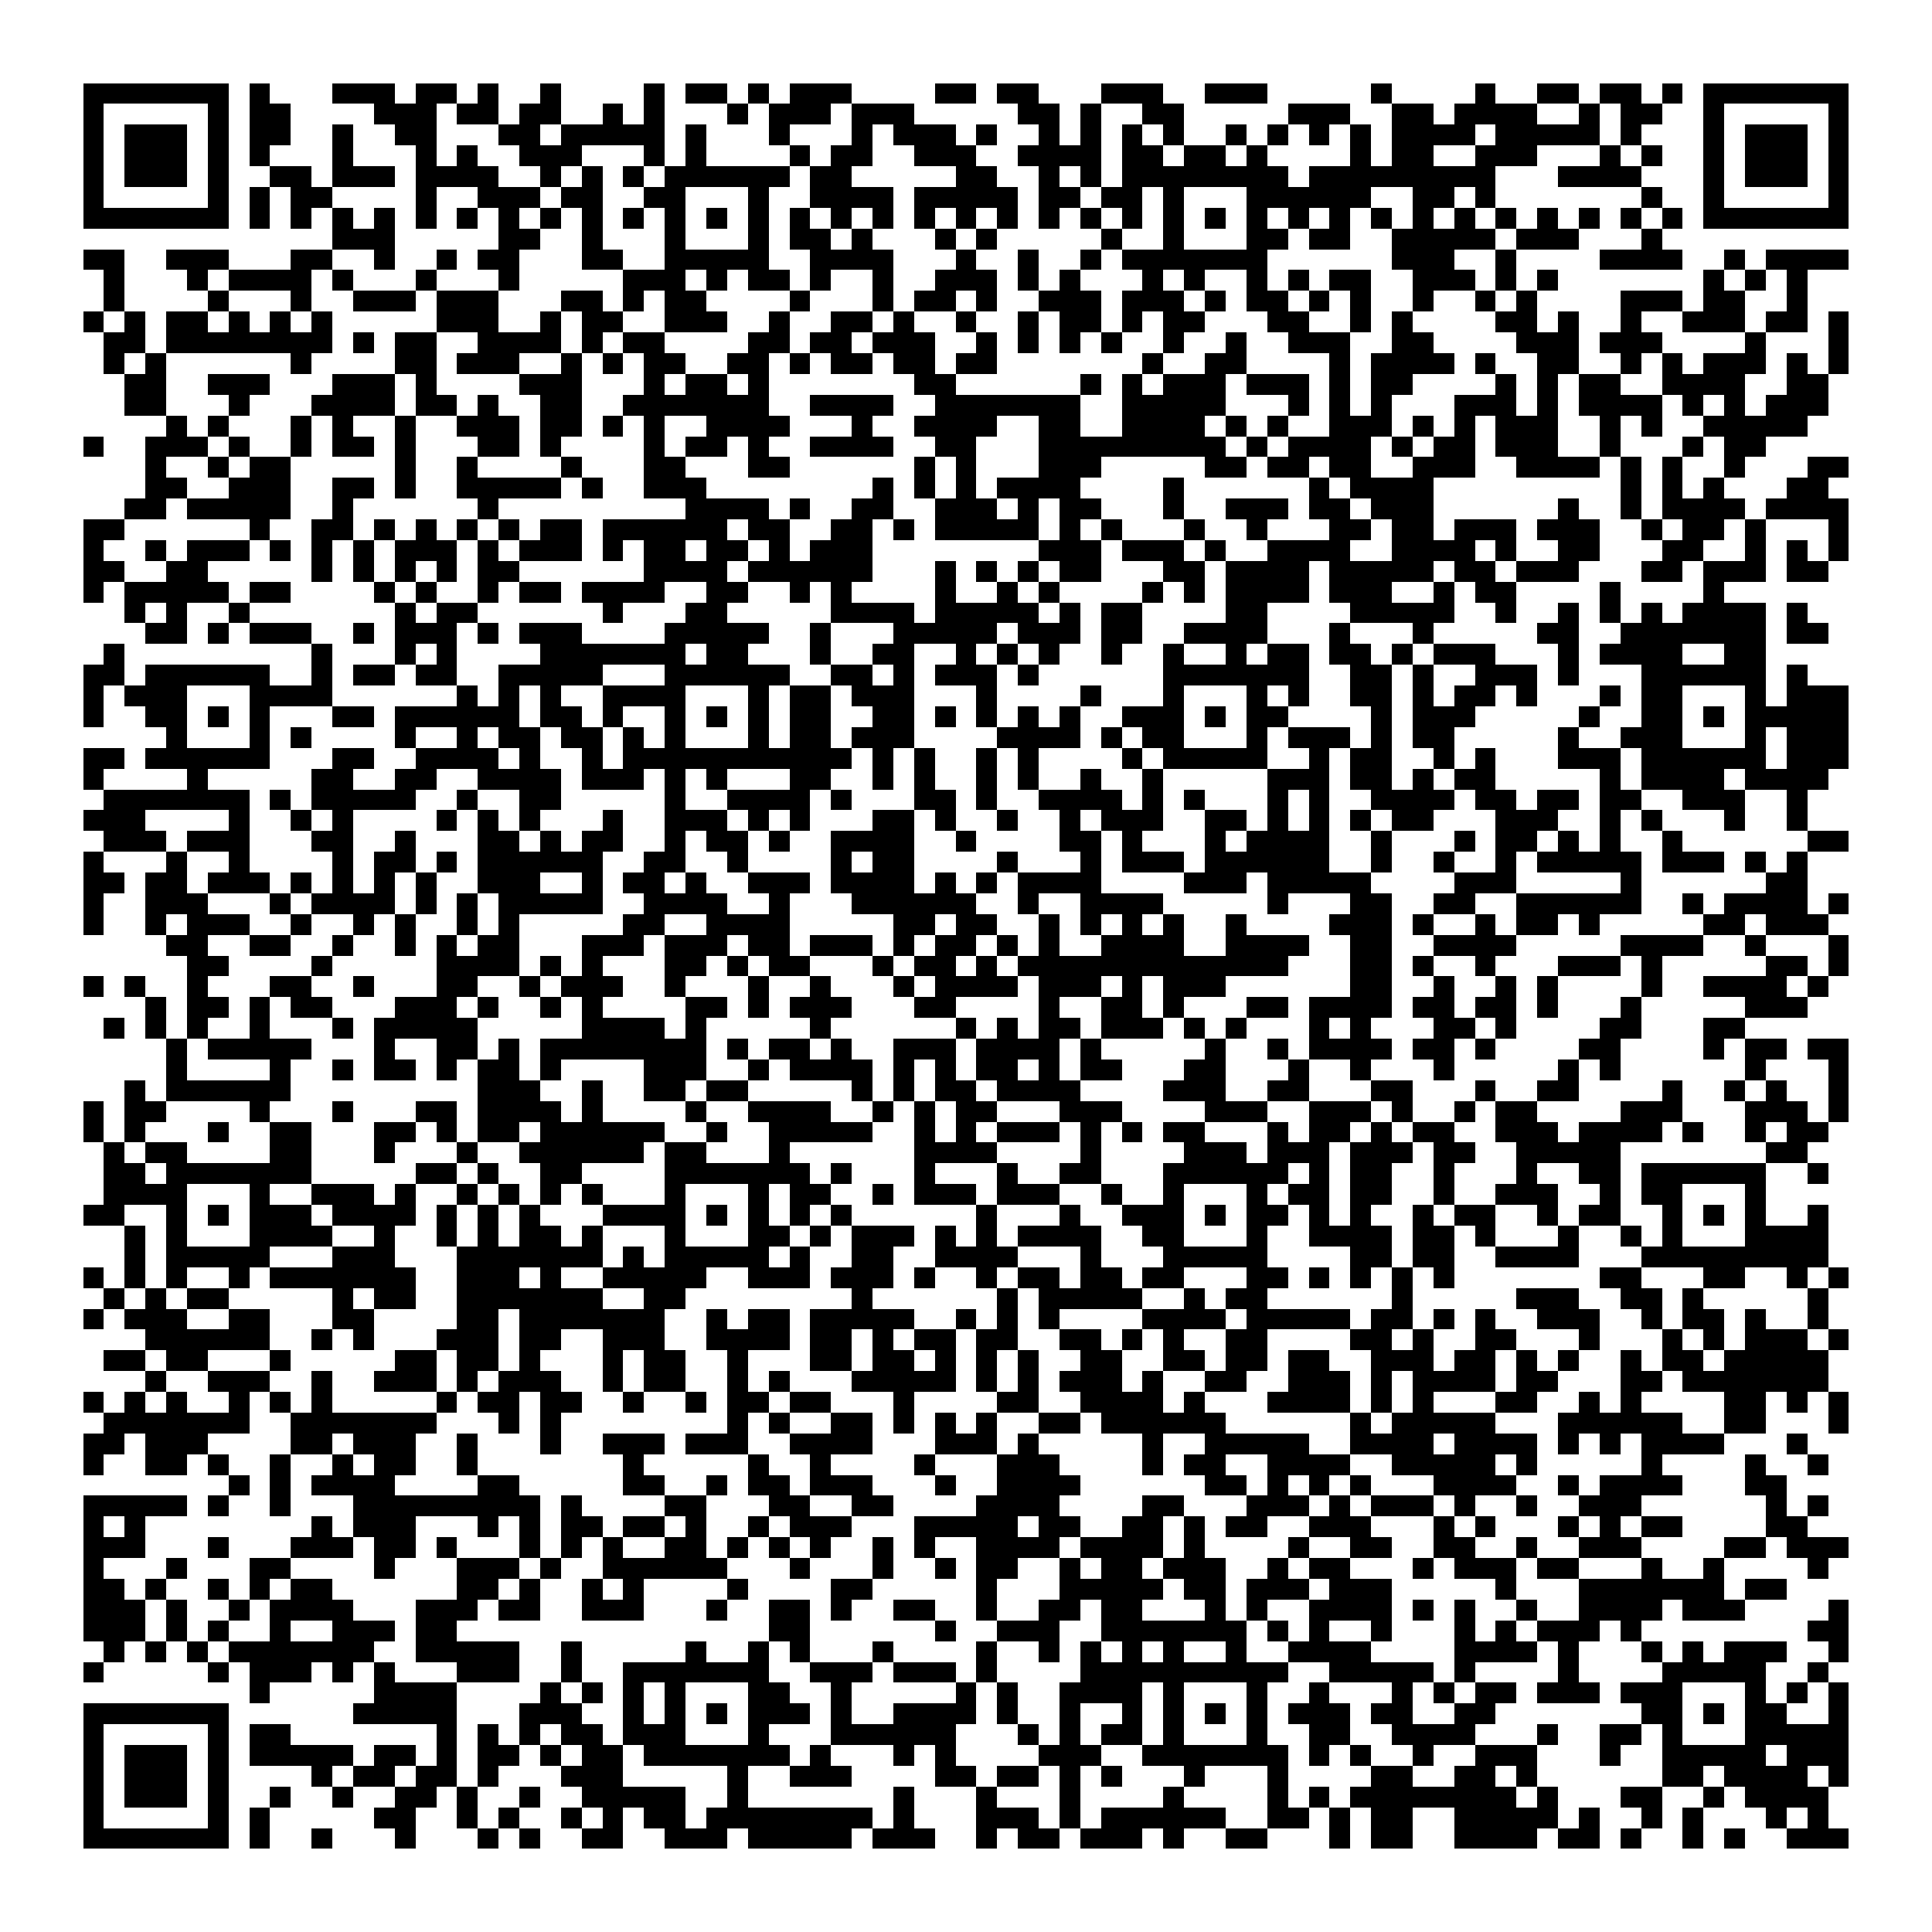
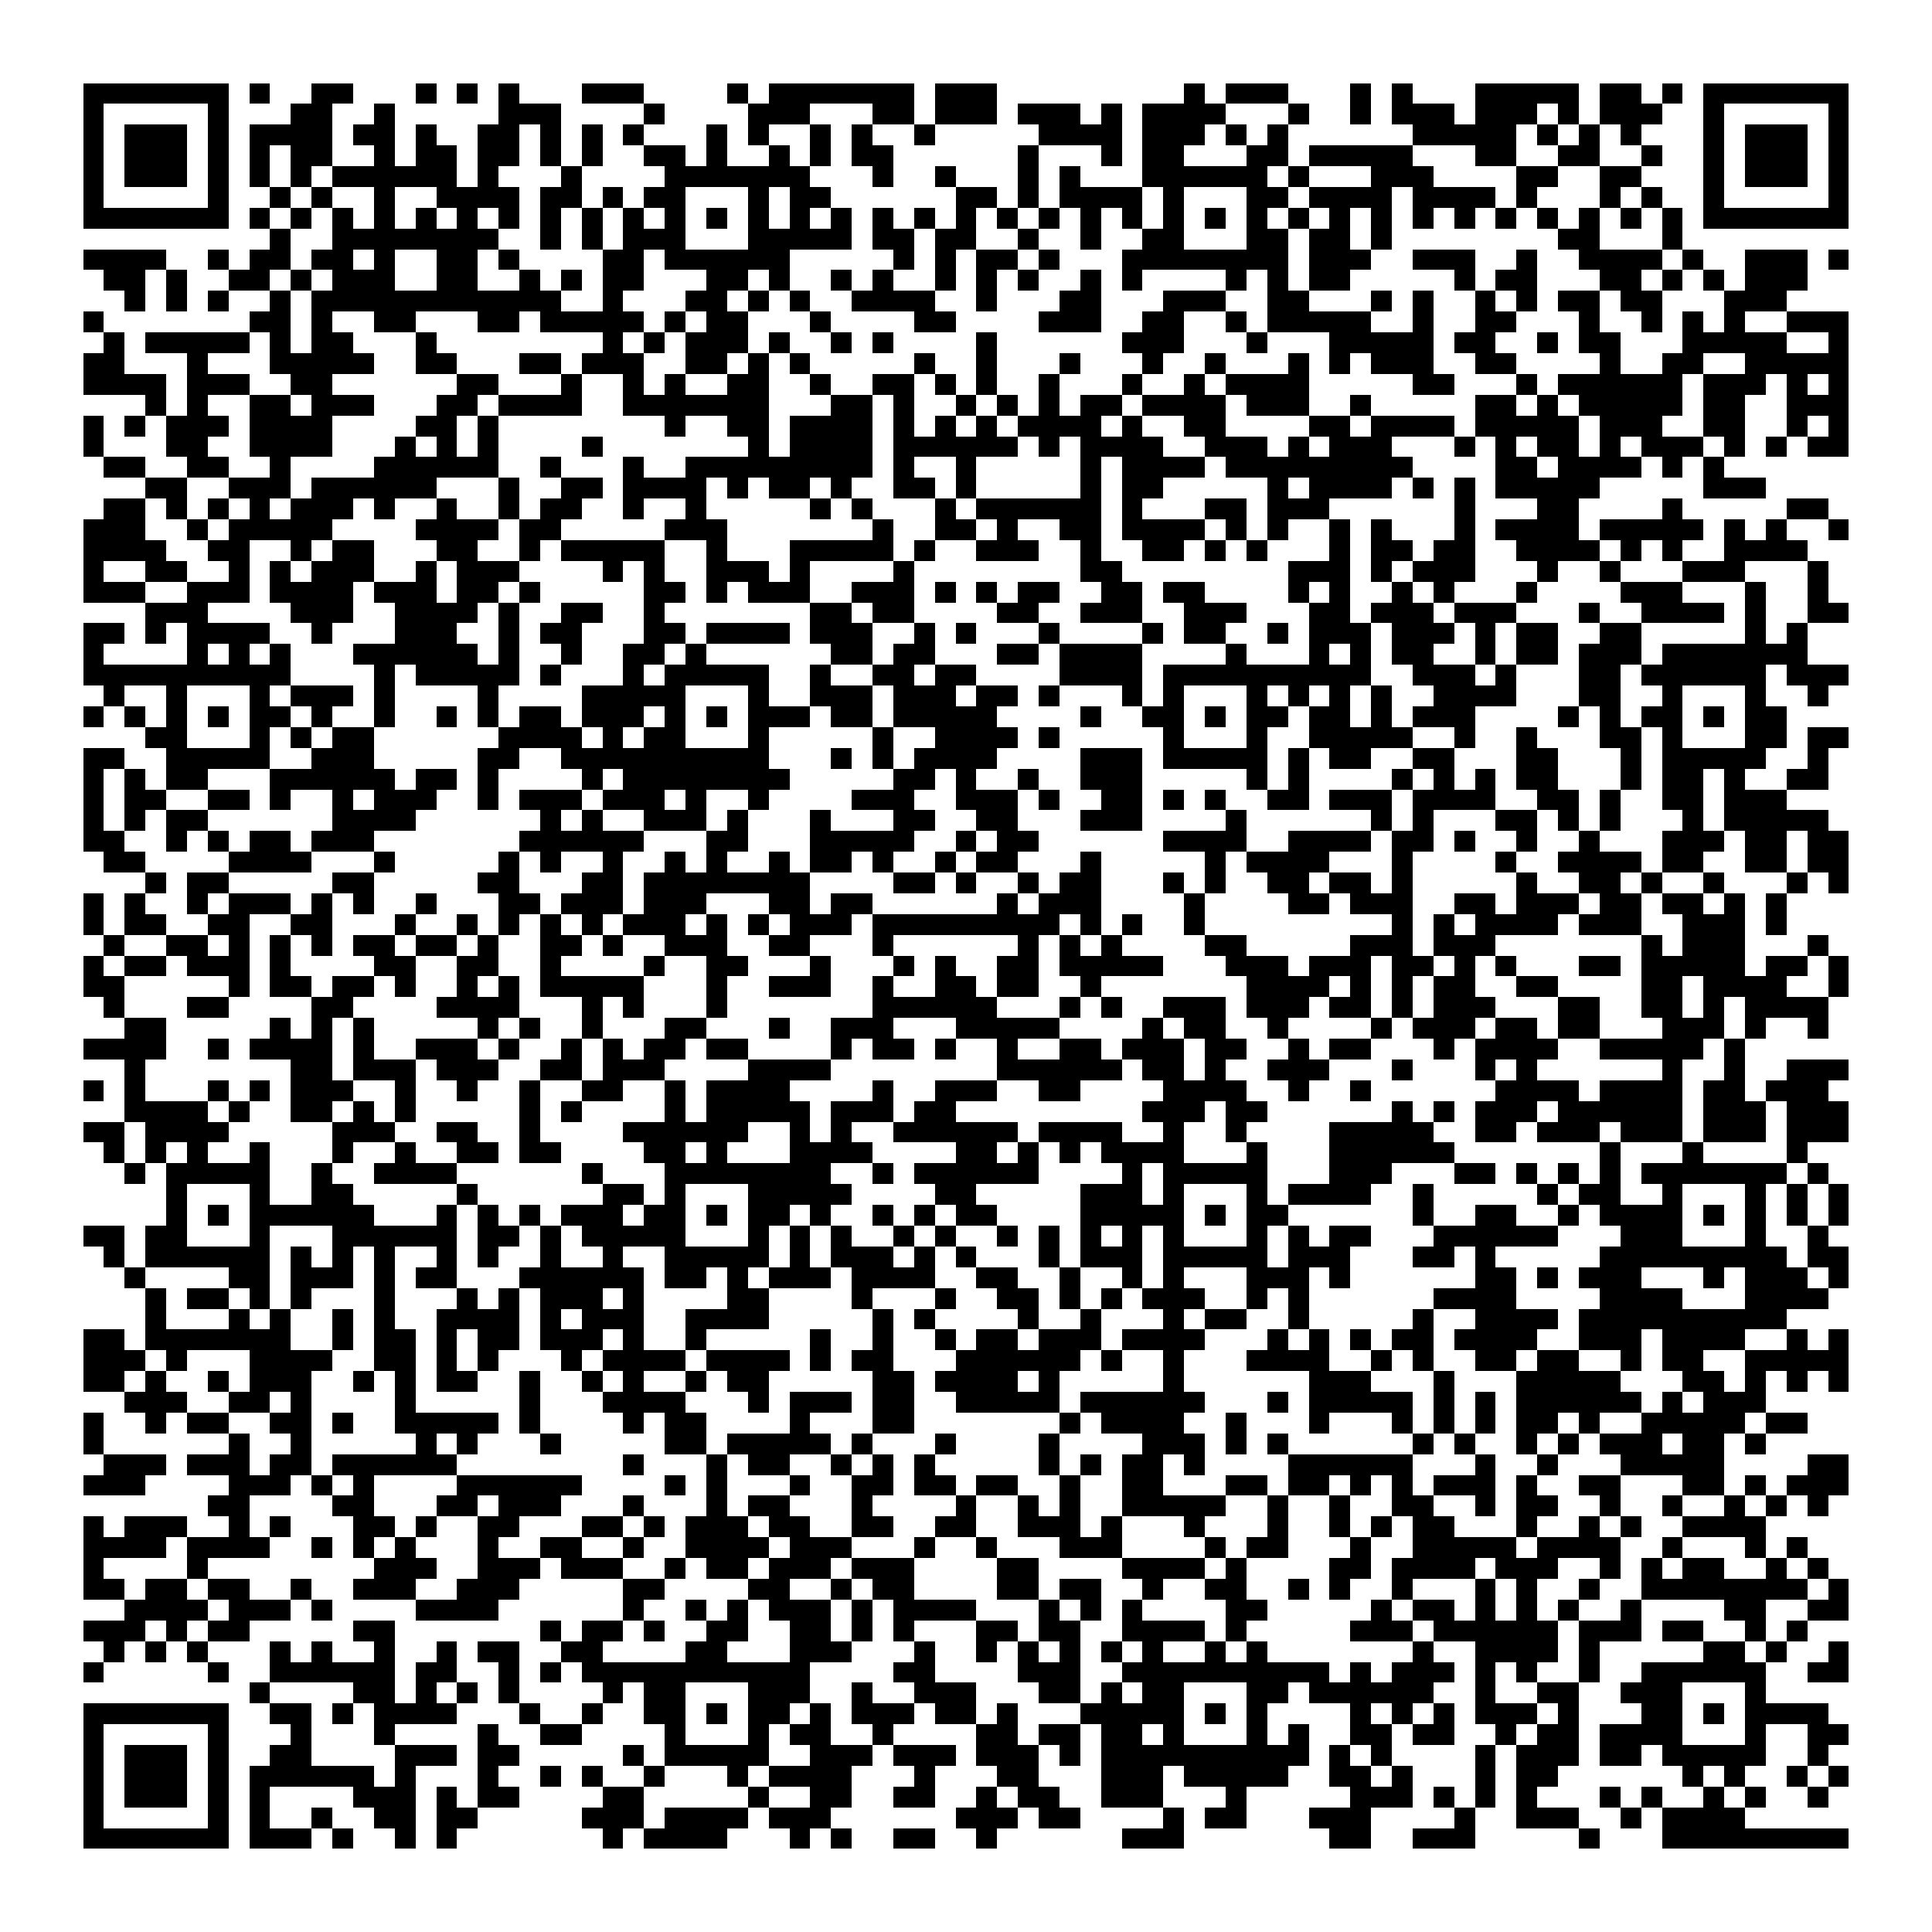
<svg xmlns="http://www.w3.org/2000/svg" viewBox="0 0 93 93" shape-rendering="crispEdges">
  <path fill="#ffffff" d="M0 0h93v93H0z" />
-   <path stroke="#000000" d="M4 4.5h7m1 0h1m3 0h3m1 0h2m1 0h1m2 0h1m4 0h1m1 0h2m1 0h1m1 0h3m4 0h2m1 0h2m3 0h3m2 0h3m5 0h1m4 0h1m2 0h2m1 0h2m1 0h1m1 0h7M4 5.5h1m5 0h1m1 0h2m4 0h3m1 0h2m1 0h2m2 0h1m1 0h1m3 0h1m1 0h3m1 0h3m5 0h2m1 0h1m2 0h2m5 0h3m2 0h2m1 0h4m2 0h1m1 0h2m2 0h1m5 0h1M4 6.5h1m1 0h3m1 0h1m1 0h2m2 0h1m2 0h2m3 0h2m1 0h5m1 0h1m3 0h1m3 0h1m1 0h3m1 0h1m2 0h1m1 0h1m1 0h1m1 0h1m2 0h1m1 0h1m1 0h1m1 0h1m1 0h4m1 0h5m1 0h1m3 0h1m1 0h3m1 0h1M4 7.5h1m1 0h3m1 0h1m1 0h1m3 0h1m3 0h1m1 0h1m2 0h3m3 0h1m1 0h1m4 0h1m1 0h2m2 0h3m2 0h4m1 0h2m1 0h2m1 0h1m4 0h1m1 0h2m2 0h3m3 0h1m1 0h1m2 0h1m1 0h3m1 0h1M4 8.5h1m1 0h3m1 0h1m2 0h2m1 0h3m1 0h4m2 0h1m1 0h1m1 0h1m1 0h6m1 0h2m5 0h2m2 0h1m1 0h1m1 0h8m1 0h9m3 0h4m3 0h1m1 0h3m1 0h1M4 9.5h1m5 0h1m1 0h1m1 0h2m4 0h1m2 0h3m1 0h2m2 0h2m3 0h1m2 0h4m1 0h5m1 0h2m1 0h2m1 0h1m3 0h6m2 0h2m1 0h1m7 0h1m2 0h1m5 0h1M4 10.5h7m1 0h1m1 0h1m1 0h1m1 0h1m1 0h1m1 0h1m1 0h1m1 0h1m1 0h1m1 0h1m1 0h1m1 0h1m1 0h1m1 0h1m1 0h1m1 0h1m1 0h1m1 0h1m1 0h1m1 0h1m1 0h1m1 0h1m1 0h1m1 0h1m1 0h1m1 0h1m1 0h1m1 0h1m1 0h1m1 0h1m1 0h1m1 0h1m1 0h1m1 0h1m1 0h1m1 0h7M16 11.5h3m5 0h2m2 0h1m3 0h1m3 0h1m1 0h2m1 0h1m3 0h1m1 0h1m5 0h1m2 0h1m3 0h2m1 0h2m2 0h5m1 0h3m3 0h1M4 12.5h2m2 0h3m3 0h2m2 0h1m2 0h1m1 0h2m3 0h2m2 0h5m2 0h4m3 0h1m2 0h1m2 0h1m1 0h7m6 0h3m2 0h1m4 0h4m2 0h1m1 0h4M5 13.5h1m3 0h1m1 0h4m1 0h1m3 0h1m3 0h1m5 0h3m1 0h1m1 0h2m1 0h1m2 0h1m2 0h3m1 0h1m1 0h1m3 0h1m1 0h1m2 0h1m1 0h1m1 0h2m2 0h3m1 0h1m1 0h1m7 0h1m1 0h1m1 0h1M5 14.5h1m4 0h1m3 0h1m2 0h3m1 0h3m3 0h2m1 0h1m1 0h2m4 0h1m3 0h1m1 0h2m1 0h1m2 0h3m1 0h3m1 0h1m1 0h2m1 0h1m1 0h1m2 0h1m2 0h1m1 0h1m4 0h3m1 0h2m2 0h1M4 15.5h1m1 0h1m1 0h2m1 0h1m1 0h1m1 0h1m5 0h3m2 0h1m1 0h2m2 0h3m2 0h1m2 0h2m1 0h1m2 0h1m2 0h1m1 0h2m1 0h1m1 0h2m3 0h2m2 0h1m1 0h1m4 0h2m1 0h1m2 0h1m2 0h3m1 0h2m1 0h1M5 16.5h2m1 0h8m1 0h1m1 0h2m2 0h4m1 0h1m1 0h2m4 0h2m1 0h2m1 0h3m2 0h1m1 0h1m1 0h1m1 0h1m2 0h1m2 0h1m2 0h3m2 0h2m4 0h3m1 0h3m4 0h1m3 0h1M5 17.5h1m1 0h1m6 0h1m4 0h2m1 0h3m2 0h1m1 0h1m1 0h2m2 0h2m1 0h1m1 0h2m1 0h2m1 0h2m7 0h1m2 0h2m4 0h1m1 0h4m1 0h1m2 0h2m2 0h1m1 0h1m1 0h3m1 0h1m1 0h1M6 18.5h2m2 0h3m3 0h3m1 0h1m4 0h3m3 0h1m1 0h2m1 0h1m7 0h2m6 0h1m1 0h1m1 0h3m1 0h3m1 0h1m1 0h2m4 0h1m1 0h1m1 0h2m2 0h4m2 0h2M6 19.5h2m3 0h1m3 0h4m1 0h2m1 0h1m2 0h2m2 0h7m2 0h4m2 0h7m2 0h5m3 0h1m1 0h1m1 0h1m3 0h3m1 0h1m1 0h4m1 0h1m1 0h1m1 0h3M8 20.5h1m1 0h1m3 0h1m1 0h1m2 0h1m2 0h3m1 0h2m1 0h1m1 0h1m2 0h4m3 0h1m2 0h4m2 0h2m2 0h4m1 0h1m1 0h1m2 0h3m1 0h1m1 0h1m1 0h3m2 0h1m1 0h1m2 0h5M4 21.5h1m2 0h3m1 0h1m2 0h1m1 0h2m1 0h1m3 0h2m1 0h1m4 0h1m1 0h2m1 0h1m2 0h4m2 0h2m3 0h9m1 0h1m1 0h4m1 0h1m1 0h2m1 0h3m2 0h1m3 0h1m1 0h2M7 22.5h1m2 0h1m1 0h2m5 0h1m2 0h1m4 0h1m3 0h2m3 0h2m6 0h1m1 0h1m3 0h3m5 0h2m1 0h2m1 0h2m2 0h3m2 0h4m1 0h1m1 0h1m2 0h1m3 0h2M7 23.5h2m2 0h3m2 0h2m1 0h1m2 0h5m1 0h1m2 0h3m8 0h1m1 0h1m1 0h1m1 0h4m4 0h1m6 0h1m1 0h4m9 0h1m1 0h1m1 0h1m3 0h2M6 24.5h2m1 0h5m2 0h1m6 0h1m9 0h4m1 0h1m2 0h2m2 0h3m1 0h1m1 0h2m3 0h1m2 0h3m1 0h2m1 0h3m6 0h1m2 0h1m1 0h4m1 0h4M4 25.5h2m6 0h1m2 0h2m1 0h1m1 0h1m1 0h1m1 0h1m1 0h2m1 0h6m1 0h2m2 0h2m1 0h1m1 0h5m1 0h1m1 0h1m3 0h1m2 0h1m3 0h2m1 0h2m1 0h3m1 0h3m2 0h1m1 0h2m1 0h1m3 0h1M4 26.5h1m2 0h1m1 0h3m1 0h1m1 0h1m1 0h1m1 0h3m1 0h1m1 0h3m1 0h1m1 0h2m1 0h2m1 0h1m1 0h3m8 0h3m1 0h3m1 0h1m2 0h4m2 0h4m1 0h1m2 0h2m3 0h2m2 0h1m1 0h1m1 0h1M4 27.5h2m2 0h2m5 0h1m1 0h1m1 0h1m1 0h1m1 0h2m6 0h4m1 0h6m3 0h1m1 0h1m1 0h1m1 0h2m3 0h2m1 0h4m1 0h5m1 0h2m1 0h3m3 0h2m1 0h3m1 0h2M4 28.5h1m1 0h5m1 0h2m4 0h1m1 0h1m2 0h1m1 0h2m1 0h4m2 0h2m2 0h1m1 0h1m4 0h1m2 0h1m1 0h1m4 0h1m1 0h1m1 0h4m1 0h3m2 0h1m1 0h2m4 0h1m4 0h1M6 29.5h1m1 0h1m2 0h1m7 0h1m1 0h2m6 0h1m3 0h2m5 0h4m1 0h5m1 0h1m1 0h2m4 0h2m4 0h5m2 0h1m2 0h1m1 0h1m1 0h1m1 0h4m1 0h1M7 30.5h2m1 0h1m1 0h3m2 0h1m1 0h3m1 0h1m1 0h3m4 0h5m2 0h1m3 0h5m1 0h3m1 0h2m2 0h4m3 0h1m3 0h1m5 0h2m2 0h7m1 0h2M5 31.5h1m9 0h1m3 0h1m1 0h1m4 0h7m1 0h2m3 0h1m2 0h2m2 0h1m1 0h1m1 0h1m2 0h1m2 0h1m2 0h1m1 0h2m1 0h2m1 0h1m1 0h3m3 0h1m1 0h4m2 0h2M4 32.5h2m1 0h6m2 0h1m1 0h2m1 0h2m2 0h5m3 0h6m2 0h2m1 0h1m1 0h3m1 0h1m6 0h7m2 0h2m1 0h1m2 0h3m1 0h1m3 0h6m1 0h1M4 33.5h1m1 0h3m3 0h4m6 0h1m1 0h1m1 0h1m2 0h4m3 0h1m1 0h2m1 0h3m3 0h1m4 0h1m3 0h1m3 0h1m1 0h1m2 0h2m1 0h1m1 0h2m1 0h1m3 0h1m1 0h2m3 0h1m1 0h3M4 34.5h1m2 0h2m1 0h1m1 0h1m3 0h2m1 0h6m1 0h2m1 0h1m2 0h1m1 0h1m1 0h1m1 0h2m2 0h2m1 0h1m1 0h1m1 0h1m1 0h1m2 0h3m1 0h1m1 0h2m4 0h1m1 0h3m5 0h1m2 0h2m1 0h1m1 0h5M8 35.5h1m3 0h1m1 0h1m4 0h1m2 0h1m1 0h2m1 0h2m1 0h1m1 0h1m3 0h1m1 0h2m1 0h3m4 0h4m1 0h1m1 0h2m3 0h1m1 0h3m1 0h1m1 0h2m5 0h1m2 0h3m3 0h1m1 0h3M4 36.5h2m1 0h6m3 0h2m2 0h4m1 0h1m2 0h1m1 0h11m1 0h1m1 0h1m2 0h1m1 0h1m4 0h1m1 0h5m2 0h1m1 0h2m2 0h1m1 0h1m3 0h3m1 0h6m1 0h3M4 37.5h1m4 0h1m5 0h2m2 0h2m2 0h4m1 0h3m1 0h1m1 0h1m3 0h2m2 0h1m1 0h1m2 0h1m1 0h1m2 0h1m2 0h1m5 0h3m1 0h2m1 0h1m1 0h2m5 0h1m1 0h4m1 0h4M5 38.5h7m1 0h1m1 0h5m2 0h1m2 0h2m5 0h1m2 0h4m1 0h1m3 0h2m1 0h1m2 0h4m1 0h1m1 0h1m3 0h1m1 0h1m2 0h4m1 0h2m1 0h2m1 0h2m2 0h3m2 0h1M4 39.5h3m4 0h1m2 0h1m1 0h1m4 0h1m1 0h1m1 0h1m3 0h1m2 0h3m1 0h1m1 0h1m3 0h2m1 0h1m2 0h1m2 0h1m1 0h3m2 0h2m1 0h1m1 0h1m1 0h1m1 0h2m3 0h3m2 0h1m1 0h1m3 0h1m2 0h1M5 40.5h3m1 0h3m3 0h2m2 0h1m3 0h2m1 0h1m1 0h2m2 0h1m1 0h2m1 0h1m2 0h4m2 0h1m4 0h2m1 0h1m3 0h1m1 0h4m2 0h1m3 0h1m1 0h2m1 0h1m1 0h1m2 0h1m6 0h2M4 41.5h1m3 0h1m2 0h1m4 0h1m1 0h2m1 0h1m1 0h6m2 0h2m2 0h1m4 0h1m1 0h2m4 0h1m3 0h1m1 0h3m1 0h6m2 0h1m2 0h1m2 0h1m1 0h5m1 0h3m1 0h1m1 0h1M4 42.5h2m1 0h2m1 0h3m1 0h1m1 0h1m1 0h1m1 0h1m2 0h3m2 0h1m1 0h2m1 0h1m2 0h3m1 0h4m1 0h1m1 0h1m1 0h4m4 0h3m1 0h5m4 0h3m5 0h1m6 0h2M4 43.5h1m2 0h3m3 0h1m1 0h4m1 0h1m1 0h1m1 0h5m2 0h4m2 0h1m3 0h6m2 0h1m2 0h4m5 0h1m3 0h2m2 0h2m2 0h6m2 0h1m1 0h4m1 0h1M4 44.5h1m2 0h1m1 0h3m2 0h1m2 0h1m1 0h1m2 0h1m1 0h1m5 0h2m2 0h4m5 0h2m1 0h2m2 0h1m1 0h1m1 0h1m1 0h1m2 0h1m4 0h3m1 0h1m2 0h1m1 0h2m1 0h1m5 0h2m1 0h3M8 45.5h2m2 0h2m2 0h1m2 0h1m1 0h1m1 0h2m3 0h3m1 0h3m1 0h2m1 0h3m1 0h1m1 0h2m1 0h1m1 0h1m2 0h4m2 0h4m2 0h2m2 0h4m5 0h4m2 0h1m3 0h1M9 46.5h2m4 0h1m5 0h4m1 0h1m1 0h1m3 0h2m1 0h1m1 0h2m3 0h1m1 0h2m1 0h1m1 0h13m3 0h2m1 0h1m2 0h1m3 0h3m1 0h1m5 0h2m1 0h1M4 47.5h1m1 0h1m2 0h1m3 0h2m2 0h1m3 0h2m2 0h1m1 0h3m2 0h1m3 0h1m2 0h1m3 0h1m1 0h4m1 0h3m1 0h1m1 0h3m6 0h2m2 0h1m2 0h1m1 0h1m4 0h1m2 0h4m1 0h1M7 48.5h1m1 0h2m1 0h1m1 0h2m3 0h3m1 0h1m2 0h1m1 0h1m4 0h2m1 0h1m1 0h3m3 0h2m4 0h1m2 0h2m1 0h1m3 0h2m1 0h4m1 0h2m1 0h2m1 0h1m3 0h1m5 0h3M5 49.5h1m1 0h1m1 0h1m2 0h1m3 0h1m1 0h5m5 0h4m1 0h1m5 0h1m6 0h1m1 0h1m1 0h2m1 0h3m1 0h1m1 0h1m3 0h1m1 0h1m3 0h2m1 0h1m4 0h2m3 0h2M8 50.5h1m1 0h5m3 0h1m2 0h2m1 0h1m1 0h8m1 0h1m1 0h2m1 0h1m2 0h3m1 0h4m1 0h1m5 0h1m2 0h1m1 0h4m1 0h2m1 0h1m4 0h2m4 0h1m1 0h2m1 0h2M8 51.5h1m4 0h1m2 0h1m1 0h2m1 0h1m1 0h2m1 0h1m4 0h3m2 0h1m1 0h4m1 0h1m1 0h1m1 0h2m1 0h1m1 0h2m3 0h2m3 0h1m2 0h1m3 0h1m5 0h1m1 0h1m6 0h1m3 0h1M6 52.5h1m1 0h6m9 0h3m2 0h1m2 0h2m1 0h2m5 0h1m1 0h1m1 0h2m1 0h4m4 0h3m2 0h2m3 0h2m3 0h1m2 0h2m4 0h1m2 0h1m1 0h1m2 0h1M4 53.5h1m1 0h2m4 0h1m3 0h1m3 0h2m1 0h4m1 0h1m4 0h1m2 0h4m2 0h1m1 0h1m1 0h2m3 0h3m4 0h3m2 0h3m1 0h1m2 0h1m1 0h2m4 0h3m3 0h3m1 0h1M4 54.5h1m1 0h1m3 0h1m2 0h2m3 0h2m1 0h1m1 0h2m1 0h6m2 0h1m2 0h5m2 0h1m1 0h1m1 0h3m1 0h1m1 0h1m1 0h2m3 0h1m1 0h2m1 0h1m1 0h2m2 0h3m1 0h4m1 0h1m2 0h1m1 0h2M5 55.5h1m1 0h2m4 0h2m3 0h1m3 0h1m2 0h6m1 0h2m3 0h1m6 0h4m4 0h1m4 0h3m1 0h3m1 0h3m1 0h2m2 0h5m7 0h2M5 56.5h2m1 0h7m5 0h2m1 0h1m2 0h2m4 0h7m1 0h1m3 0h1m3 0h1m2 0h2m3 0h6m1 0h1m1 0h2m2 0h1m3 0h1m2 0h2m1 0h6m2 0h1M5 57.5h4m3 0h1m2 0h3m1 0h1m2 0h1m1 0h1m1 0h1m1 0h1m3 0h1m3 0h1m1 0h2m2 0h1m1 0h3m1 0h3m2 0h1m2 0h1m3 0h1m1 0h2m1 0h2m2 0h1m2 0h3m2 0h1m1 0h2m3 0h1M4 58.5h2m2 0h1m1 0h1m1 0h3m1 0h4m1 0h1m1 0h1m1 0h1m3 0h4m1 0h1m1 0h1m1 0h1m1 0h1m6 0h1m3 0h1m2 0h3m1 0h1m1 0h2m1 0h1m1 0h1m2 0h1m1 0h2m2 0h1m1 0h2m2 0h1m1 0h1m1 0h1m2 0h1M6 59.5h1m1 0h1m3 0h4m2 0h1m2 0h1m1 0h1m1 0h2m1 0h1m3 0h1m3 0h2m1 0h1m1 0h3m1 0h1m1 0h1m1 0h4m2 0h2m3 0h1m2 0h4m1 0h2m1 0h1m3 0h1m2 0h1m1 0h1m3 0h4M6 60.5h1m1 0h5m3 0h3m3 0h7m1 0h1m1 0h5m1 0h1m2 0h2m2 0h4m3 0h1m3 0h5m4 0h2m1 0h2m2 0h4m3 0h9M4 61.5h1m1 0h1m1 0h1m2 0h1m1 0h7m2 0h3m1 0h1m2 0h5m2 0h3m1 0h3m1 0h1m2 0h1m1 0h2m1 0h2m1 0h2m3 0h2m1 0h1m1 0h1m1 0h1m1 0h1m7 0h2m3 0h2m2 0h1m1 0h1M5 62.5h1m1 0h1m1 0h2m5 0h1m1 0h2m2 0h7m2 0h2m8 0h1m6 0h1m1 0h5m2 0h1m1 0h2m6 0h1m5 0h3m2 0h2m1 0h1m5 0h1M4 63.5h1m1 0h3m2 0h2m3 0h2m4 0h2m1 0h7m2 0h1m1 0h2m1 0h5m2 0h1m1 0h1m1 0h1m4 0h4m1 0h5m1 0h2m1 0h1m1 0h1m2 0h3m2 0h1m1 0h2m1 0h1m2 0h1M7 64.5h6m2 0h1m1 0h1m3 0h3m1 0h2m2 0h3m2 0h4m1 0h2m1 0h1m1 0h2m1 0h2m2 0h2m1 0h1m1 0h1m2 0h2m4 0h2m1 0h1m2 0h2m3 0h1m3 0h1m1 0h1m1 0h3m1 0h1M5 65.5h2m1 0h2m3 0h1m5 0h2m1 0h2m1 0h1m3 0h1m1 0h2m2 0h1m3 0h2m1 0h2m1 0h1m1 0h1m1 0h1m2 0h2m2 0h2m1 0h2m1 0h2m2 0h3m1 0h2m1 0h1m1 0h1m2 0h1m1 0h2m1 0h5M7 66.5h1m2 0h3m2 0h1m2 0h3m1 0h1m1 0h3m2 0h1m1 0h2m2 0h1m1 0h1m3 0h5m1 0h1m1 0h1m1 0h3m1 0h1m2 0h2m2 0h3m1 0h1m1 0h4m1 0h2m3 0h2m1 0h7M4 67.5h1m1 0h1m1 0h1m2 0h1m1 0h1m1 0h1m5 0h1m1 0h2m1 0h2m2 0h1m2 0h1m1 0h2m1 0h2m3 0h1m4 0h2m2 0h4m1 0h1m3 0h4m1 0h1m1 0h1m3 0h2m2 0h1m1 0h1m4 0h2m1 0h1m1 0h1M5 68.5h7m2 0h7m3 0h1m1 0h1m8 0h1m1 0h1m2 0h2m1 0h1m1 0h1m1 0h1m2 0h2m1 0h6m6 0h1m1 0h5m3 0h6m2 0h2m3 0h1M4 69.5h2m1 0h3m4 0h2m1 0h3m2 0h1m3 0h1m2 0h3m1 0h3m2 0h4m3 0h3m1 0h1m5 0h1m2 0h5m2 0h4m1 0h4m1 0h1m1 0h1m1 0h4m3 0h1M4 70.5h1m2 0h2m1 0h1m2 0h1m2 0h1m1 0h2m2 0h1m7 0h1m5 0h1m2 0h1m4 0h1m3 0h3m4 0h1m1 0h2m2 0h4m2 0h5m1 0h1m5 0h1m4 0h1m2 0h1M11 71.5h1m1 0h1m1 0h4m4 0h2m5 0h2m2 0h1m1 0h2m1 0h3m3 0h1m2 0h4m6 0h2m1 0h1m1 0h1m1 0h1m3 0h4m2 0h1m1 0h4m3 0h2M4 72.5h5m1 0h1m2 0h1m3 0h9m1 0h1m4 0h2m3 0h2m2 0h2m4 0h4m4 0h2m3 0h3m1 0h1m1 0h3m1 0h1m2 0h1m2 0h3m6 0h1m1 0h1M4 73.5h1m1 0h1m8 0h1m1 0h3m3 0h1m1 0h1m1 0h2m1 0h2m1 0h1m2 0h1m1 0h3m3 0h5m1 0h2m2 0h2m1 0h1m1 0h2m2 0h3m3 0h1m1 0h1m3 0h1m1 0h1m1 0h2m4 0h2M4 74.5h3m3 0h1m3 0h3m1 0h2m1 0h1m3 0h1m1 0h1m1 0h1m2 0h2m1 0h1m1 0h1m1 0h1m2 0h1m1 0h1m2 0h4m1 0h4m1 0h1m4 0h1m2 0h2m2 0h2m2 0h1m2 0h3m4 0h2m1 0h3M4 75.5h1m3 0h1m3 0h2m4 0h1m3 0h3m1 0h1m2 0h6m3 0h1m3 0h1m2 0h1m1 0h2m2 0h1m1 0h2m1 0h3m2 0h1m1 0h2m3 0h1m1 0h3m1 0h2m3 0h1m2 0h1m4 0h1M4 76.5h2m1 0h1m2 0h1m1 0h1m1 0h2m6 0h2m1 0h1m2 0h1m1 0h1m4 0h1m4 0h2m5 0h1m3 0h5m1 0h2m1 0h3m1 0h3m5 0h1m3 0h7m1 0h2M4 77.5h3m1 0h1m2 0h1m1 0h4m3 0h3m1 0h2m2 0h3m3 0h1m2 0h2m1 0h1m2 0h2m2 0h1m2 0h2m1 0h2m3 0h1m1 0h1m2 0h4m1 0h1m1 0h1m2 0h1m2 0h4m1 0h3m4 0h1M4 78.5h3m1 0h1m1 0h1m2 0h1m2 0h3m1 0h2m15 0h2m6 0h1m2 0h3m2 0h7m1 0h1m1 0h1m2 0h1m3 0h1m1 0h1m1 0h3m1 0h1m8 0h2M5 79.5h1m1 0h1m1 0h1m1 0h7m2 0h5m2 0h1m5 0h1m2 0h1m1 0h1m3 0h1m4 0h1m2 0h1m1 0h1m1 0h1m1 0h1m2 0h1m2 0h4m4 0h4m1 0h1m3 0h1m1 0h1m1 0h3m2 0h1M4 80.5h1m5 0h1m1 0h3m1 0h1m1 0h1m3 0h3m2 0h1m2 0h7m2 0h3m1 0h3m1 0h1m4 0h10m2 0h5m1 0h1m4 0h1m4 0h5m2 0h1M12 81.5h1m5 0h4m4 0h1m1 0h1m1 0h1m1 0h1m3 0h2m2 0h1m5 0h1m1 0h1m2 0h4m1 0h1m3 0h1m2 0h1m3 0h1m1 0h1m1 0h2m1 0h3m1 0h3m3 0h1m1 0h1m1 0h1M4 82.5h7m6 0h5m3 0h3m2 0h1m1 0h1m1 0h1m1 0h3m1 0h1m2 0h4m1 0h1m2 0h1m2 0h1m1 0h1m1 0h1m1 0h1m1 0h3m1 0h2m2 0h2m7 0h2m1 0h1m1 0h2m2 0h1M4 83.5h1m5 0h1m1 0h2m7 0h1m1 0h1m1 0h1m1 0h2m1 0h3m3 0h1m3 0h6m3 0h1m1 0h1m1 0h2m1 0h1m3 0h1m2 0h2m2 0h4m3 0h1m2 0h2m1 0h1m3 0h5M4 84.5h1m1 0h3m1 0h1m1 0h5m1 0h2m1 0h1m1 0h2m1 0h1m1 0h2m1 0h7m1 0h1m3 0h1m1 0h1m4 0h3m2 0h7m1 0h1m1 0h1m2 0h1m2 0h3m3 0h1m2 0h5m1 0h3M4 85.5h1m1 0h3m1 0h1m4 0h1m1 0h2m1 0h2m1 0h1m3 0h3m5 0h1m2 0h3m4 0h2m1 0h2m1 0h1m1 0h1m3 0h1m3 0h1m4 0h2m2 0h2m1 0h1m6 0h2m1 0h4m1 0h1M4 86.5h1m1 0h3m1 0h1m2 0h1m2 0h1m2 0h2m1 0h1m2 0h1m2 0h5m2 0h1m7 0h1m3 0h1m3 0h1m4 0h1m4 0h1m1 0h1m1 0h8m1 0h1m3 0h2m2 0h1m1 0h4M4 87.5h1m5 0h1m1 0h1m5 0h2m2 0h1m1 0h1m2 0h1m1 0h1m1 0h2m1 0h8m1 0h1m3 0h3m1 0h1m1 0h6m2 0h2m1 0h1m1 0h2m2 0h5m1 0h1m2 0h1m1 0h1m3 0h1m1 0h1M4 88.5h7m1 0h1m2 0h1m3 0h1m3 0h1m1 0h1m2 0h2m2 0h3m1 0h5m1 0h3m2 0h1m1 0h2m1 0h3m1 0h1m2 0h2m3 0h1m1 0h2m2 0h4m1 0h2m1 0h1m2 0h1m1 0h1m2 0h3" />
+   <path stroke="#000000" d="M4 4.5h7m1 0h1m2 0h2m3 0h1m1 0h1m1 0h1m3 0h3m4 0h1m1 0h7m1 0h3m9 0h1m1 0h3m3 0h1m1 0h1m3 0h5m1 0h2m1 0h1m1 0h7M4 5.5h1m5 0h1m3 0h2m2 0h1m5 0h3m4 0h1m4 0h3m3 0h2m1 0h3m1 0h3m1 0h1m1 0h4m3 0h1m2 0h1m1 0h3m1 0h3m1 0h1m1 0h3m2 0h1m5 0h1M4 6.5h1m1 0h3m1 0h1m1 0h4m1 0h2m1 0h1m2 0h2m1 0h1m1 0h1m1 0h1m3 0h1m1 0h1m2 0h1m1 0h1m2 0h1m5 0h4m1 0h3m1 0h1m1 0h1m6 0h5m1 0h1m1 0h1m1 0h1m3 0h1m1 0h3m1 0h1M4 7.5h1m1 0h3m1 0h1m1 0h1m1 0h2m2 0h1m1 0h2m1 0h2m1 0h1m1 0h1m2 0h2m1 0h1m2 0h1m1 0h1m1 0h2m6 0h1m3 0h1m1 0h2m3 0h2m1 0h5m3 0h2m2 0h2m2 0h1m2 0h1m1 0h3m1 0h1M4 8.5h1m1 0h3m1 0h1m1 0h1m1 0h1m1 0h6m1 0h1m3 0h1m4 0h7m3 0h1m2 0h1m3 0h1m1 0h1m3 0h6m1 0h1m3 0h3m4 0h2m2 0h2m3 0h1m1 0h3m1 0h1M4 9.5h1m5 0h1m2 0h1m1 0h1m2 0h1m2 0h4m1 0h2m1 0h1m1 0h2m3 0h1m1 0h2m6 0h2m1 0h1m1 0h4m1 0h1m3 0h2m1 0h4m1 0h4m1 0h1m3 0h1m1 0h1m2 0h1m5 0h1M4 10.5h7m1 0h1m1 0h1m1 0h1m1 0h1m1 0h1m1 0h1m1 0h1m1 0h1m1 0h1m1 0h1m1 0h1m1 0h1m1 0h1m1 0h1m1 0h1m1 0h1m1 0h1m1 0h1m1 0h1m1 0h1m1 0h1m1 0h1m1 0h1m1 0h1m1 0h1m1 0h1m1 0h1m1 0h1m1 0h1m1 0h1m1 0h1m1 0h1m1 0h1m1 0h1m1 0h1m1 0h7M13 11.5h1m2 0h8m2 0h1m1 0h1m1 0h3m3 0h5m1 0h2m1 0h2m2 0h1m2 0h1m2 0h2m3 0h2m1 0h2m1 0h1m8 0h2m3 0h1M4 12.5h4m2 0h1m1 0h2m1 0h2m1 0h1m2 0h2m1 0h1m4 0h2m1 0h6m5 0h1m1 0h1m1 0h2m1 0h1m3 0h8m1 0h3m2 0h3m2 0h1m2 0h4m1 0h1m2 0h3m1 0h1M5 13.5h2m1 0h1m2 0h2m1 0h1m1 0h3m2 0h2m2 0h1m1 0h1m1 0h2m3 0h2m1 0h1m2 0h1m1 0h1m2 0h1m1 0h1m1 0h1m2 0h1m1 0h1m4 0h1m1 0h1m1 0h2m5 0h1m1 0h2m3 0h2m1 0h1m1 0h1m1 0h3M6 14.5h1m1 0h1m1 0h1m2 0h1m1 0h12m2 0h1m3 0h2m1 0h1m1 0h1m2 0h4m2 0h1m3 0h2m3 0h3m2 0h2m3 0h1m1 0h1m2 0h1m1 0h1m1 0h2m1 0h2m3 0h3M4 15.5h1m7 0h2m1 0h1m2 0h2m3 0h2m1 0h5m1 0h1m1 0h2m3 0h1m4 0h2m4 0h3m2 0h2m2 0h1m1 0h5m2 0h1m2 0h2m3 0h1m2 0h1m1 0h1m1 0h1m2 0h3M5 16.5h1m1 0h5m1 0h1m1 0h2m3 0h1m8 0h1m1 0h1m1 0h3m1 0h1m2 0h1m1 0h1m4 0h1m6 0h3m3 0h1m3 0h5m1 0h2m2 0h1m1 0h2m3 0h5m2 0h1M4 17.5h2m3 0h1m3 0h5m2 0h2m3 0h2m1 0h3m2 0h2m1 0h1m1 0h1m5 0h1m2 0h1m3 0h1m3 0h1m2 0h1m3 0h1m1 0h1m1 0h3m2 0h2m4 0h1m2 0h2m2 0h5M4 18.5h4m1 0h3m2 0h2m6 0h2m3 0h1m2 0h1m1 0h1m2 0h2m2 0h1m2 0h2m1 0h1m1 0h1m2 0h1m3 0h1m2 0h1m1 0h4m5 0h2m3 0h1m1 0h6m1 0h3m1 0h1m1 0h1M7 19.5h1m1 0h1m2 0h2m1 0h3m3 0h2m1 0h4m2 0h7m3 0h2m1 0h1m2 0h1m1 0h1m1 0h1m1 0h2m1 0h4m1 0h3m2 0h1m5 0h2m1 0h1m1 0h5m1 0h2m2 0h3M4 20.5h1m1 0h1m1 0h3m1 0h4m4 0h2m1 0h1m8 0h1m2 0h2m1 0h4m1 0h1m1 0h1m1 0h1m1 0h4m1 0h1m2 0h2m4 0h2m1 0h4m1 0h5m1 0h3m2 0h2m2 0h1m1 0h1M4 21.5h1m3 0h2m2 0h4m3 0h1m1 0h1m1 0h1m4 0h1m7 0h1m1 0h4m1 0h6m1 0h1m1 0h4m2 0h3m1 0h1m1 0h3m3 0h1m1 0h1m1 0h2m1 0h1m1 0h3m1 0h1m1 0h1m1 0h2M5 22.5h2m2 0h2m2 0h1m4 0h6m2 0h1m3 0h1m2 0h9m1 0h1m2 0h1m5 0h1m1 0h4m1 0h9m4 0h2m1 0h4m1 0h1m1 0h1M7 23.5h2m2 0h3m1 0h6m3 0h1m2 0h2m1 0h4m1 0h1m1 0h2m1 0h1m2 0h2m1 0h1m5 0h1m1 0h2m5 0h1m1 0h4m1 0h1m1 0h1m1 0h5m5 0h3M5 24.5h2m1 0h1m1 0h1m1 0h1m1 0h3m1 0h1m2 0h1m2 0h1m1 0h2m2 0h1m2 0h1m5 0h1m1 0h1m3 0h1m1 0h6m1 0h1m3 0h2m1 0h3m6 0h1m3 0h2m4 0h1m5 0h2M4 25.5h3m2 0h1m1 0h5m4 0h4m1 0h2m5 0h3m7 0h1m2 0h2m1 0h1m2 0h2m1 0h4m1 0h1m1 0h1m2 0h1m1 0h1m3 0h1m1 0h4m1 0h5m1 0h1m1 0h1m2 0h1M4 26.5h4m2 0h2m2 0h1m1 0h2m3 0h2m2 0h1m1 0h5m2 0h1m3 0h5m1 0h1m2 0h3m2 0h1m2 0h2m1 0h1m1 0h1m3 0h1m1 0h2m1 0h2m2 0h4m1 0h1m1 0h1m2 0h4M4 27.5h1m2 0h2m2 0h1m1 0h1m1 0h3m2 0h1m1 0h3m4 0h1m1 0h1m2 0h3m1 0h1m4 0h1m8 0h2m8 0h3m1 0h1m1 0h3m3 0h1m2 0h1m3 0h3m3 0h1M4 28.5h3m2 0h3m1 0h4m1 0h3m1 0h2m1 0h1m5 0h2m1 0h1m1 0h3m2 0h3m1 0h1m1 0h1m1 0h2m2 0h2m1 0h2m4 0h1m1 0h1m2 0h1m1 0h1m3 0h1m4 0h3m3 0h1m2 0h1M7 29.5h3m4 0h3m2 0h4m1 0h1m2 0h2m2 0h1m7 0h2m1 0h2m4 0h2m2 0h3m2 0h3m3 0h2m1 0h3m1 0h3m3 0h1m2 0h4m1 0h1m2 0h2M4 30.5h2m1 0h1m1 0h4m2 0h1m3 0h3m2 0h1m1 0h2m3 0h2m1 0h4m1 0h3m2 0h1m1 0h1m3 0h1m4 0h1m1 0h2m2 0h1m1 0h3m1 0h3m1 0h1m1 0h2m2 0h2m5 0h1m1 0h1M4 31.5h1m4 0h1m1 0h1m1 0h1m3 0h6m1 0h1m2 0h1m2 0h2m1 0h1m6 0h2m1 0h2m3 0h2m1 0h4m4 0h1m3 0h1m1 0h1m1 0h2m2 0h1m1 0h2m1 0h3m1 0h7M4 32.5h10m4 0h1m1 0h5m1 0h1m3 0h1m1 0h5m2 0h1m2 0h2m1 0h2m4 0h4m1 0h10m2 0h3m1 0h1m3 0h2m1 0h6m1 0h3M5 33.5h1m2 0h1m3 0h1m1 0h3m1 0h1m4 0h1m4 0h5m3 0h1m2 0h3m1 0h3m1 0h2m1 0h1m3 0h1m1 0h1m3 0h1m1 0h1m1 0h1m1 0h1m2 0h4m3 0h2m2 0h1m3 0h1m2 0h1M4 34.5h1m1 0h1m1 0h1m1 0h1m1 0h2m1 0h1m2 0h1m2 0h1m1 0h1m1 0h2m1 0h3m1 0h1m1 0h1m1 0h3m1 0h2m1 0h5m4 0h1m2 0h2m1 0h1m1 0h2m1 0h2m1 0h1m1 0h3m4 0h1m1 0h1m1 0h2m1 0h1m1 0h2M7 35.5h2m3 0h1m1 0h1m1 0h2m6 0h4m1 0h1m1 0h2m3 0h1m5 0h1m2 0h4m1 0h1m5 0h1m3 0h1m2 0h5m2 0h1m2 0h1m3 0h2m1 0h1m3 0h2m1 0h2M4 36.5h2m2 0h5m2 0h3m5 0h2m2 0h10m3 0h1m1 0h1m1 0h4m4 0h3m1 0h5m1 0h1m1 0h2m2 0h2m3 0h2m3 0h1m1 0h5m2 0h1M4 37.5h1m1 0h1m1 0h2m3 0h6m1 0h2m1 0h1m4 0h1m1 0h8m5 0h2m1 0h1m2 0h1m2 0h3m5 0h1m1 0h1m4 0h1m1 0h1m1 0h1m1 0h2m3 0h1m1 0h2m1 0h1m2 0h2M4 38.5h1m1 0h2m2 0h2m1 0h1m2 0h1m1 0h3m2 0h1m1 0h3m1 0h3m1 0h1m2 0h1m4 0h3m2 0h3m1 0h1m2 0h2m1 0h1m1 0h1m2 0h2m1 0h3m1 0h4m2 0h2m1 0h1m2 0h2m1 0h3M4 39.5h1m1 0h1m1 0h2m6 0h4m6 0h1m1 0h1m2 0h3m1 0h1m3 0h1m3 0h2m2 0h2m3 0h3m4 0h1m6 0h1m1 0h1m3 0h2m1 0h1m1 0h1m3 0h1m1 0h5M4 40.5h2m2 0h1m1 0h1m1 0h2m1 0h3m7 0h6m3 0h2m3 0h5m2 0h1m1 0h2m6 0h4m2 0h4m1 0h2m1 0h1m2 0h1m2 0h1m3 0h3m1 0h2m1 0h2M5 41.5h2m4 0h4m3 0h1m5 0h1m1 0h1m2 0h1m2 0h1m1 0h1m2 0h1m1 0h2m1 0h1m2 0h1m1 0h2m3 0h1m5 0h1m1 0h4m3 0h1m4 0h1m2 0h4m1 0h2m2 0h2m1 0h2M7 42.5h1m1 0h2m5 0h2m5 0h2m3 0h2m1 0h8m4 0h2m1 0h1m2 0h1m1 0h2m3 0h1m1 0h1m2 0h2m1 0h2m1 0h1m5 0h1m2 0h2m1 0h1m2 0h1m3 0h1m1 0h1M4 43.5h1m1 0h1m2 0h1m1 0h3m1 0h1m1 0h1m2 0h1m3 0h2m1 0h3m1 0h3m3 0h2m1 0h2m6 0h1m1 0h3m4 0h1m4 0h2m1 0h3m2 0h2m1 0h3m1 0h2m1 0h2m1 0h1m1 0h1M4 44.5h1m1 0h2m2 0h2m2 0h2m3 0h1m2 0h1m1 0h1m1 0h1m1 0h1m1 0h3m1 0h1m1 0h1m1 0h3m1 0h9m1 0h1m1 0h1m2 0h1m9 0h1m1 0h1m1 0h4m1 0h3m2 0h3m1 0h1M5 45.5h1m2 0h2m1 0h1m1 0h1m1 0h1m1 0h2m1 0h2m1 0h1m2 0h2m1 0h1m2 0h3m2 0h2m3 0h1m6 0h1m1 0h1m1 0h1m4 0h2m5 0h3m1 0h3m7 0h1m1 0h3m3 0h1M4 46.5h1m1 0h2m1 0h3m1 0h1m4 0h2m2 0h2m2 0h1m4 0h1m2 0h2m3 0h1m3 0h1m1 0h1m2 0h2m1 0h5m3 0h3m1 0h3m1 0h2m1 0h1m1 0h1m3 0h2m1 0h5m1 0h2m1 0h1M4 47.5h2m5 0h1m1 0h2m1 0h2m1 0h1m2 0h1m1 0h1m1 0h5m3 0h1m2 0h3m2 0h1m2 0h2m1 0h2m2 0h1m7 0h4m1 0h1m1 0h1m1 0h2m2 0h2m4 0h2m1 0h4m2 0h1M5 48.5h1m3 0h2m4 0h2m4 0h4m3 0h1m1 0h1m3 0h1m7 0h6m3 0h1m1 0h1m2 0h3m1 0h3m1 0h2m1 0h1m1 0h3m3 0h2m2 0h2m1 0h1m1 0h4M6 49.5h2m5 0h1m1 0h1m1 0h1m5 0h1m1 0h1m2 0h1m3 0h2m3 0h1m2 0h3m3 0h5m4 0h1m1 0h2m2 0h1m4 0h1m1 0h3m1 0h2m1 0h2m3 0h3m1 0h1m2 0h1M4 50.5h4m2 0h1m1 0h4m1 0h1m2 0h3m1 0h1m2 0h1m1 0h1m1 0h2m1 0h2m4 0h1m1 0h2m1 0h1m2 0h1m2 0h2m1 0h3m1 0h2m2 0h1m1 0h2m3 0h1m1 0h4m2 0h5m1 0h1M6 51.5h1m7 0h2m1 0h3m1 0h3m2 0h2m1 0h3m4 0h4m8 0h6m1 0h2m1 0h1m2 0h3m3 0h1m3 0h1m1 0h1m6 0h1m2 0h1m2 0h3M4 52.5h1m1 0h1m3 0h1m1 0h1m1 0h3m2 0h1m2 0h1m2 0h1m2 0h2m2 0h1m1 0h4m4 0h1m2 0h3m2 0h2m4 0h4m2 0h1m2 0h1m6 0h4m1 0h4m1 0h2m1 0h3M6 53.5h4m1 0h1m2 0h2m1 0h1m1 0h1m5 0h1m1 0h1m4 0h1m1 0h5m1 0h3m1 0h2m9 0h3m1 0h2m6 0h1m1 0h1m1 0h3m1 0h6m1 0h3m1 0h3M4 54.5h2m1 0h4m5 0h3m2 0h2m2 0h1m4 0h6m2 0h1m1 0h1m2 0h6m1 0h4m2 0h1m2 0h1m4 0h5m2 0h2m1 0h3m1 0h3m1 0h3m1 0h3M5 55.5h1m1 0h1m1 0h1m2 0h1m3 0h1m2 0h1m2 0h2m1 0h2m4 0h2m1 0h1m3 0h4m4 0h2m1 0h1m1 0h1m1 0h4m3 0h1m3 0h6m7 0h1m3 0h1m4 0h1M6 56.5h1m1 0h5m2 0h1m2 0h4m6 0h1m3 0h8m2 0h1m1 0h6m4 0h1m1 0h5m3 0h3m3 0h2m1 0h1m1 0h1m1 0h1m1 0h7m1 0h1M8 57.5h1m3 0h1m2 0h2m5 0h1m6 0h2m1 0h1m3 0h5m4 0h2m5 0h3m1 0h1m3 0h1m1 0h4m2 0h1m5 0h1m1 0h2m2 0h1m3 0h1m1 0h1m1 0h1M8 58.5h1m1 0h1m1 0h6m3 0h1m1 0h1m1 0h1m1 0h3m1 0h2m1 0h1m1 0h2m1 0h1m2 0h1m1 0h1m1 0h2m4 0h5m1 0h1m1 0h2m6 0h1m2 0h2m2 0h1m1 0h4m1 0h1m1 0h1m1 0h1m1 0h1M4 59.5h2m1 0h2m3 0h1m3 0h6m1 0h2m1 0h1m1 0h5m3 0h1m1 0h1m1 0h1m2 0h1m1 0h1m2 0h1m1 0h1m1 0h1m1 0h1m1 0h1m3 0h1m1 0h1m1 0h2m3 0h6m3 0h3m3 0h1m2 0h1M5 60.5h1m1 0h6m1 0h1m1 0h1m1 0h1m2 0h1m1 0h1m2 0h1m2 0h1m2 0h5m1 0h1m1 0h3m1 0h1m1 0h1m3 0h1m1 0h3m1 0h5m1 0h3m3 0h2m1 0h1m5 0h9m1 0h2M6 61.5h1m4 0h2m1 0h3m1 0h1m1 0h2m3 0h6m1 0h2m1 0h1m1 0h3m1 0h4m2 0h2m2 0h1m2 0h1m1 0h1m3 0h3m1 0h1m6 0h2m1 0h1m1 0h3m3 0h1m1 0h3m1 0h1M7 62.5h1m1 0h2m1 0h1m1 0h1m3 0h1m3 0h1m1 0h1m1 0h3m1 0h1m4 0h2m4 0h1m3 0h1m2 0h2m1 0h1m1 0h1m1 0h3m2 0h1m1 0h1m6 0h4m4 0h4m3 0h4M7 63.5h1m3 0h1m1 0h1m2 0h1m1 0h1m2 0h4m1 0h1m1 0h3m2 0h4m5 0h1m1 0h1m4 0h1m2 0h1m3 0h1m1 0h2m2 0h1m5 0h1m2 0h4m1 0h10M4 64.5h2m1 0h7m2 0h1m1 0h2m1 0h1m1 0h2m1 0h3m1 0h1m2 0h1m5 0h1m2 0h1m2 0h1m1 0h2m1 0h3m1 0h4m3 0h1m1 0h1m1 0h1m1 0h2m1 0h4m2 0h3m1 0h4m2 0h1m1 0h1M4 65.5h3m1 0h1m3 0h4m2 0h2m1 0h1m1 0h1m3 0h1m1 0h4m1 0h4m1 0h1m1 0h2m3 0h6m1 0h1m2 0h1m3 0h4m2 0h1m1 0h1m2 0h2m1 0h2m2 0h1m1 0h2m2 0h5M4 66.5h2m1 0h1m2 0h1m1 0h3m2 0h1m1 0h1m1 0h2m2 0h1m2 0h1m1 0h1m2 0h1m1 0h2m5 0h2m1 0h4m1 0h1m5 0h1m6 0h3m3 0h1m3 0h5m3 0h2m1 0h1m1 0h1m1 0h1M6 67.5h3m2 0h2m1 0h1m4 0h1m5 0h1m3 0h4m3 0h1m1 0h3m1 0h2m2 0h5m1 0h6m3 0h1m1 0h5m1 0h1m1 0h1m1 0h6m1 0h1m1 0h3M4 68.5h1m2 0h1m1 0h2m2 0h2m1 0h1m2 0h5m1 0h1m4 0h1m1 0h2m4 0h1m3 0h2m7 0h1m1 0h4m2 0h1m3 0h1m3 0h1m1 0h1m1 0h1m1 0h2m1 0h1m2 0h5m1 0h2M4 69.5h1m6 0h1m2 0h1m5 0h1m1 0h1m3 0h1m5 0h2m1 0h5m1 0h1m3 0h1m4 0h1m4 0h3m1 0h1m1 0h1m6 0h1m1 0h1m2 0h1m1 0h1m1 0h3m1 0h2m1 0h1M5 70.5h3m1 0h3m1 0h2m1 0h6m8 0h1m3 0h1m1 0h2m2 0h1m1 0h1m1 0h1m5 0h1m1 0h1m1 0h2m1 0h1m4 0h6m3 0h1m2 0h1m3 0h5m4 0h2M4 71.5h3m4 0h3m1 0h1m1 0h1m4 0h6m4 0h1m1 0h1m3 0h1m2 0h2m1 0h2m1 0h2m2 0h1m2 0h2m3 0h2m1 0h2m1 0h1m1 0h1m1 0h3m1 0h1m2 0h2m3 0h2m1 0h1m1 0h3M10 72.5h2m4 0h2m3 0h2m1 0h3m3 0h1m3 0h1m1 0h2m3 0h1m4 0h1m2 0h1m1 0h1m2 0h5m2 0h1m2 0h1m2 0h2m2 0h1m1 0h2m2 0h1m2 0h1m2 0h1m1 0h1m1 0h1M4 73.5h1m1 0h3m2 0h1m1 0h1m3 0h2m1 0h1m2 0h2m3 0h2m1 0h1m1 0h3m1 0h2m2 0h2m2 0h2m2 0h3m1 0h1m3 0h1m3 0h1m2 0h1m1 0h1m1 0h2m3 0h1m2 0h1m1 0h1m2 0h4M4 74.5h4m1 0h4m2 0h1m1 0h1m1 0h1m3 0h1m2 0h2m2 0h1m2 0h4m1 0h3m3 0h1m2 0h1m3 0h3m4 0h1m1 0h2m3 0h1m2 0h5m1 0h4m2 0h1m3 0h1m1 0h1M4 75.5h1m4 0h1m8 0h3m2 0h3m1 0h3m2 0h1m1 0h2m1 0h3m1 0h3m4 0h2m4 0h4m1 0h1m4 0h2m1 0h4m1 0h3m2 0h1m1 0h1m1 0h2m2 0h1m1 0h1M4 76.5h2m1 0h2m1 0h2m2 0h1m2 0h3m2 0h3m5 0h2m4 0h2m2 0h1m1 0h2m4 0h2m1 0h2m2 0h1m2 0h2m2 0h1m1 0h1m2 0h1m3 0h1m1 0h1m2 0h1m2 0h8m1 0h1M6 77.5h4m1 0h3m1 0h1m4 0h4m6 0h1m2 0h1m1 0h1m1 0h3m1 0h1m1 0h4m3 0h1m1 0h1m1 0h1m4 0h2m5 0h1m1 0h2m1 0h1m1 0h1m1 0h1m2 0h1m4 0h2m2 0h2M4 78.5h3m1 0h1m1 0h2m5 0h2m7 0h1m1 0h2m1 0h1m2 0h2m2 0h2m1 0h1m1 0h1m3 0h2m1 0h2m2 0h4m1 0h1m5 0h3m1 0h6m1 0h3m1 0h2m2 0h1m1 0h1M5 79.5h1m1 0h1m1 0h1m3 0h1m1 0h1m2 0h1m2 0h1m1 0h2m2 0h2m4 0h2m3 0h3m3 0h1m2 0h1m1 0h1m1 0h1m1 0h1m1 0h1m2 0h1m1 0h1m7 0h1m2 0h4m1 0h1m5 0h2m1 0h1m2 0h1M4 80.5h1m5 0h1m2 0h6m1 0h2m2 0h1m1 0h1m1 0h11m4 0h2m4 0h3m2 0h10m1 0h1m1 0h3m1 0h1m1 0h1m2 0h1m2 0h6m2 0h2M12 81.5h1m4 0h2m1 0h1m1 0h1m1 0h1m4 0h1m1 0h2m3 0h3m2 0h1m2 0h3m3 0h2m1 0h1m1 0h2m3 0h2m1 0h6m2 0h1m2 0h2m2 0h3m3 0h1M4 82.5h7m2 0h2m1 0h1m1 0h4m3 0h1m2 0h1m2 0h2m1 0h1m1 0h2m1 0h1m1 0h3m1 0h2m1 0h1m3 0h5m1 0h1m1 0h1m4 0h1m1 0h1m1 0h1m1 0h3m1 0h1m3 0h2m1 0h1m1 0h4M4 83.5h1m5 0h1m3 0h1m3 0h1m4 0h1m2 0h2m4 0h1m3 0h1m1 0h2m2 0h1m4 0h2m1 0h2m1 0h2m1 0h1m3 0h1m1 0h1m2 0h2m1 0h2m2 0h1m1 0h2m1 0h4m3 0h1m2 0h2M4 84.5h1m1 0h3m1 0h1m2 0h2m4 0h3m1 0h2m5 0h1m1 0h5m2 0h3m1 0h3m1 0h3m1 0h1m1 0h10m1 0h1m1 0h1m4 0h1m1 0h3m1 0h2m1 0h5m2 0h1M4 85.5h1m1 0h3m1 0h1m1 0h6m1 0h1m3 0h1m2 0h1m1 0h1m2 0h1m3 0h1m1 0h4m3 0h1m3 0h2m3 0h3m1 0h5m2 0h2m1 0h1m3 0h1m1 0h2m6 0h1m1 0h1m2 0h1m1 0h1M4 86.5h1m1 0h3m1 0h1m1 0h1m4 0h3m1 0h1m1 0h2m4 0h2m5 0h1m2 0h2m2 0h2m2 0h1m1 0h2m2 0h3m3 0h1m5 0h3m1 0h1m1 0h1m1 0h1m3 0h1m1 0h1m2 0h1m1 0h1m2 0h1M4 87.5h1m5 0h1m1 0h1m2 0h1m2 0h2m1 0h2m5 0h3m1 0h4m1 0h3m6 0h3m1 0h2m4 0h1m1 0h2m3 0h3m4 0h1m2 0h3m2 0h1m1 0h4M4 88.5h7m1 0h3m1 0h1m2 0h1m1 0h1m7 0h1m1 0h4m3 0h1m1 0h1m2 0h2m2 0h1m6 0h3m7 0h2m2 0h3m5 0h1m3 0h9" />
</svg>
